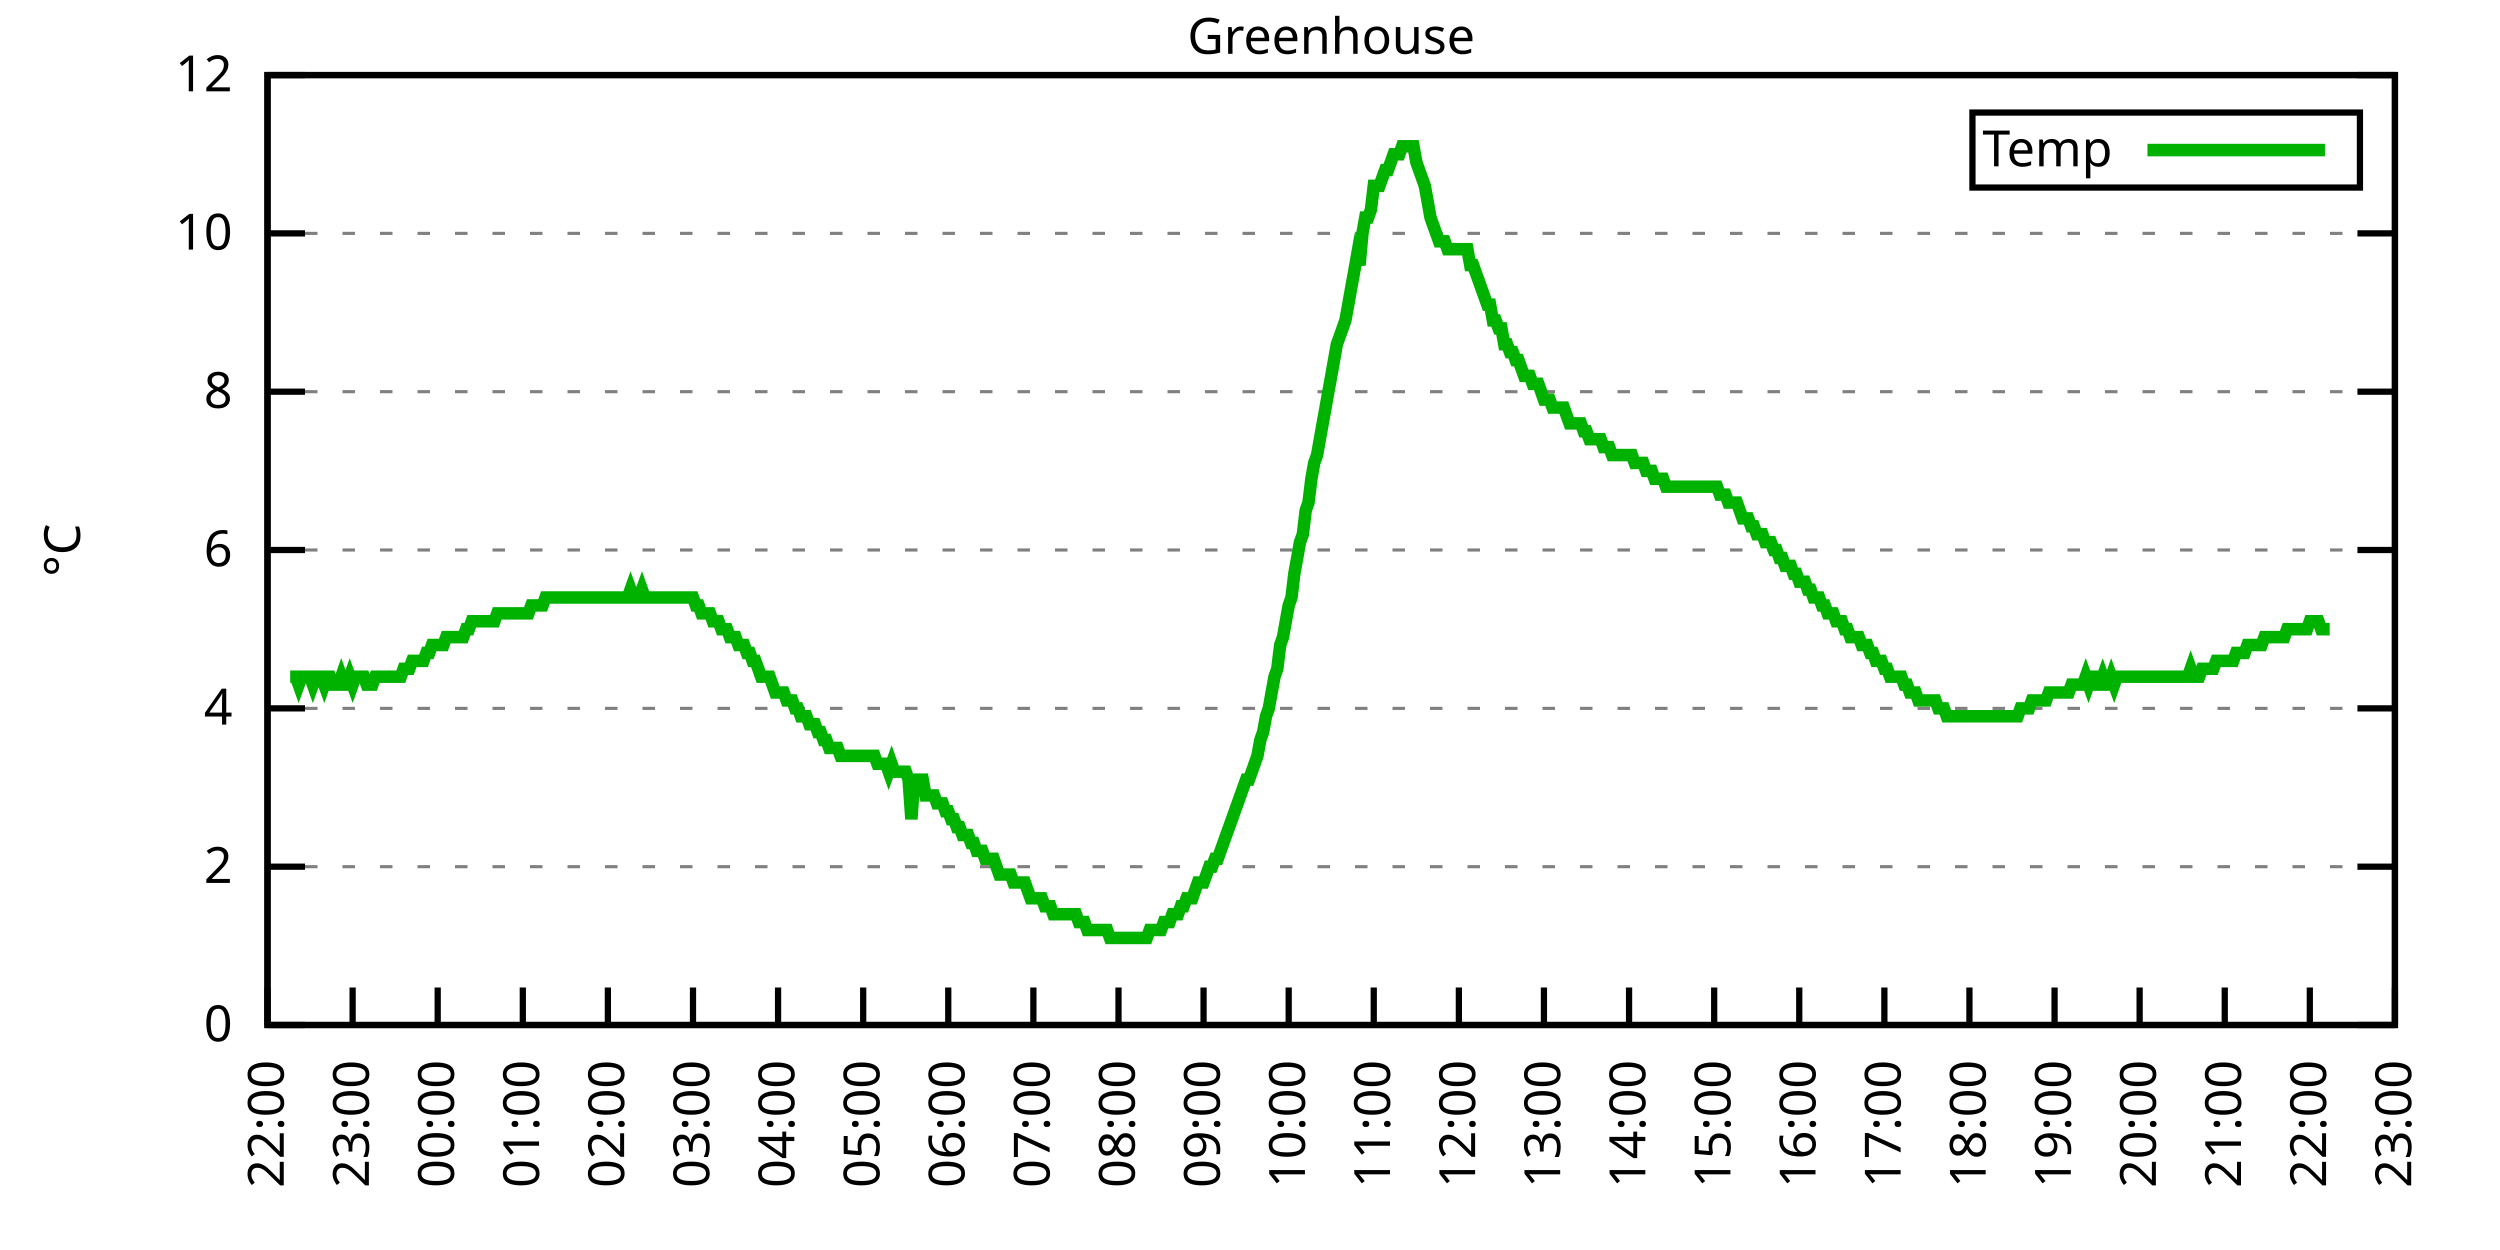
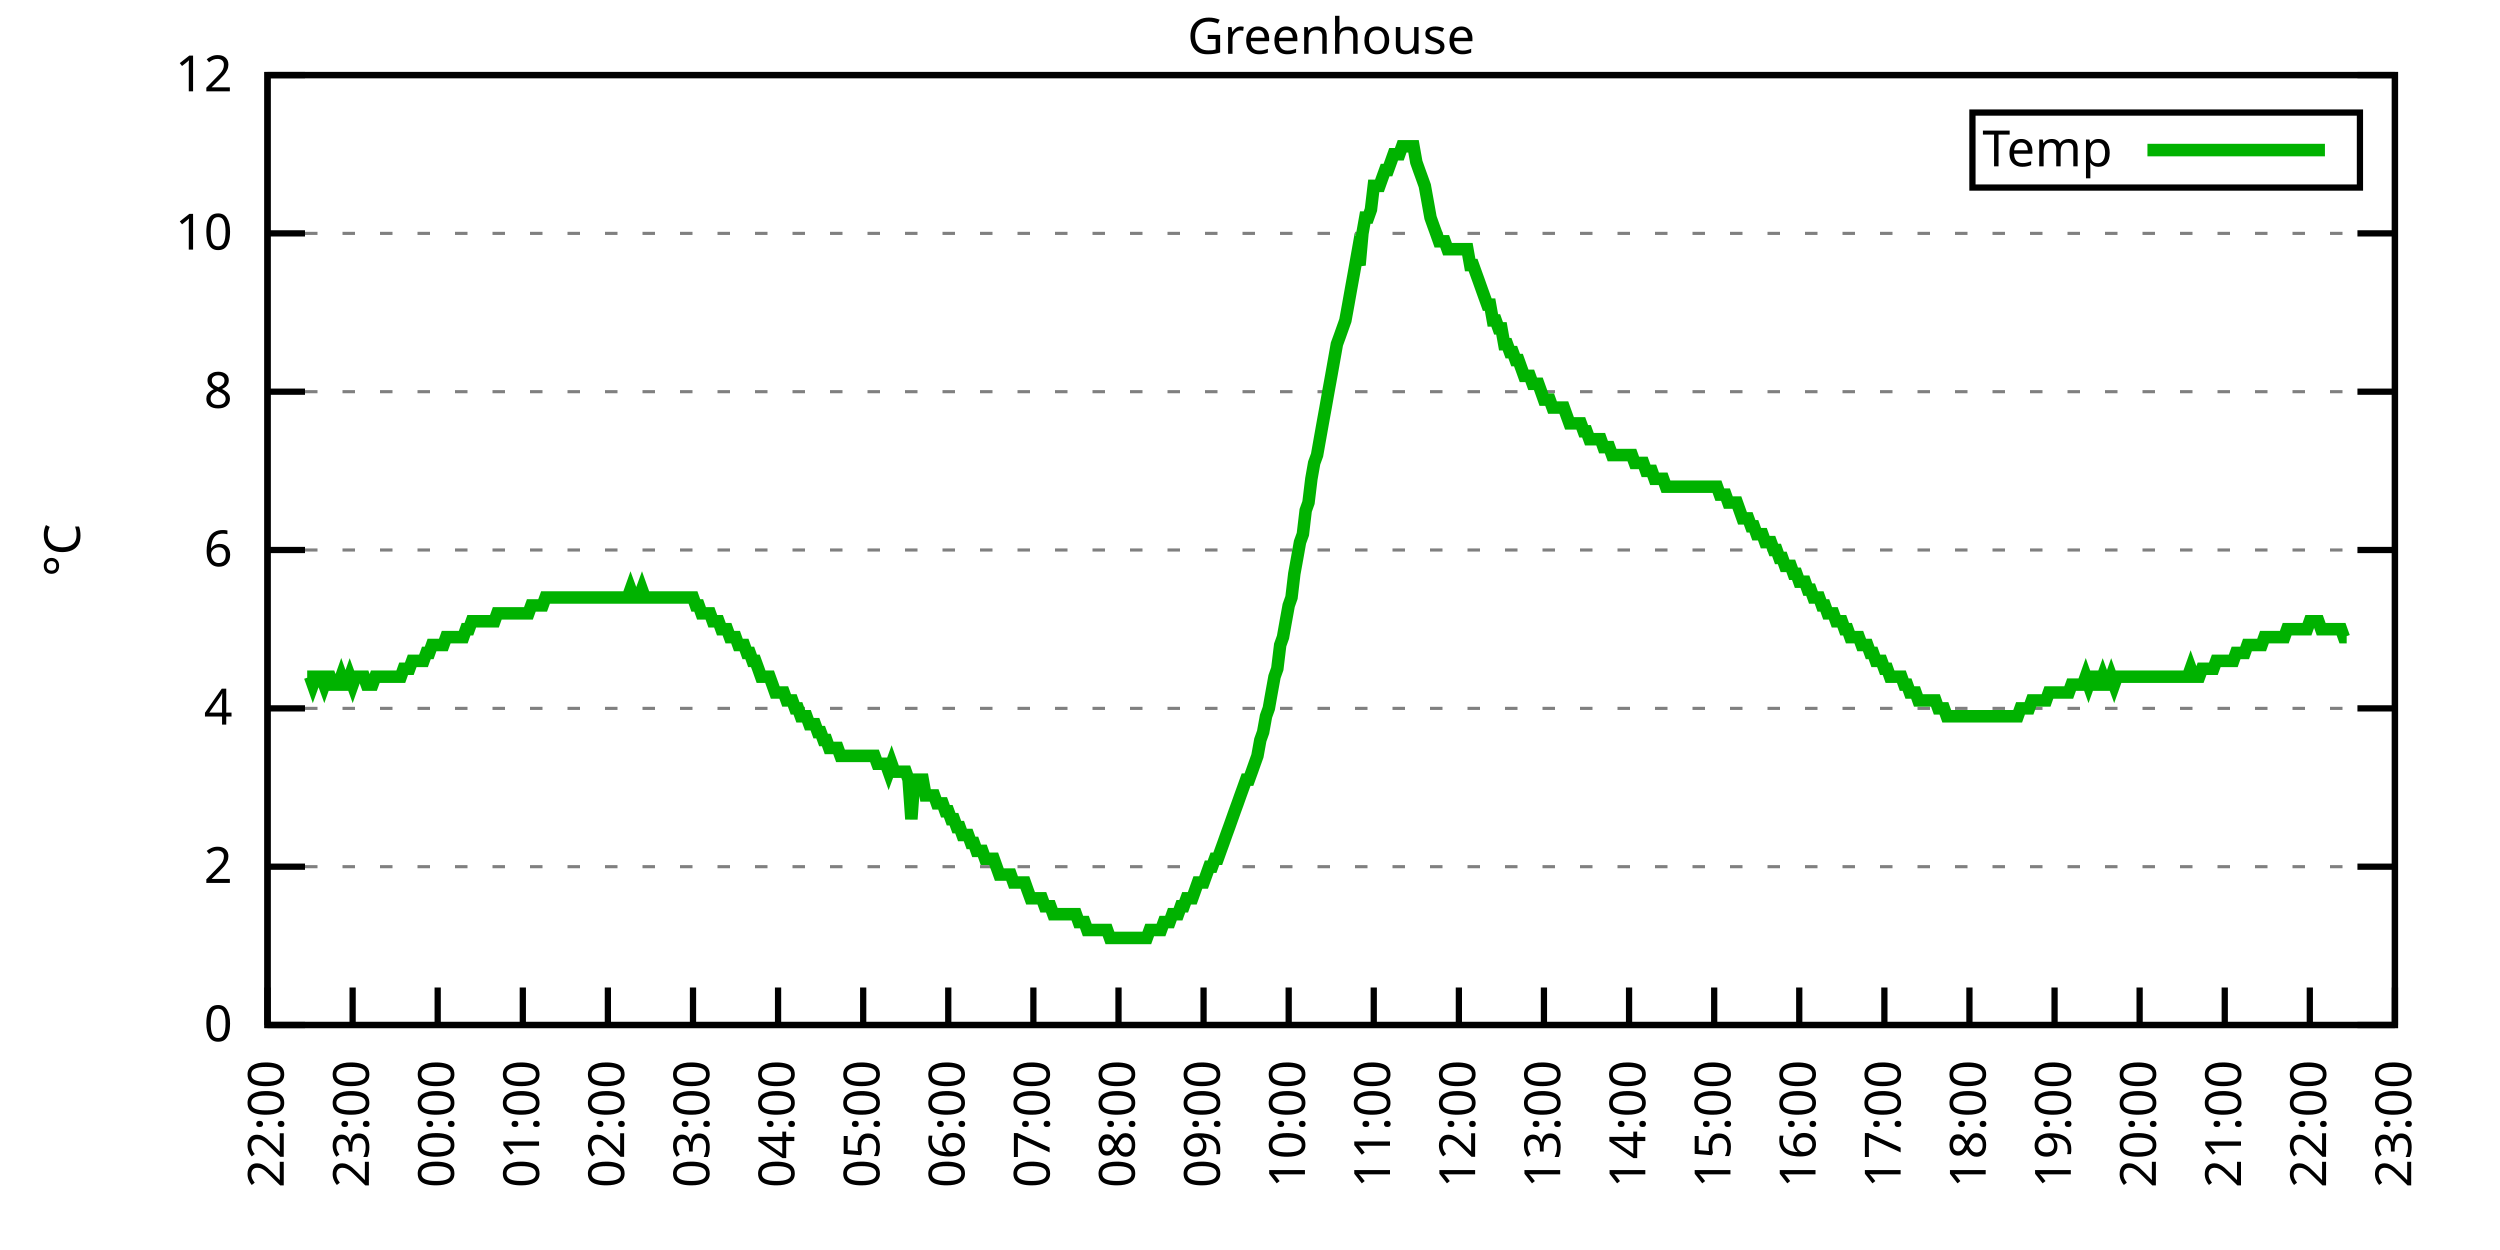
<svg xmlns="http://www.w3.org/2000/svg" xmlns:xlink="http://www.w3.org/1999/xlink" width="400" height="200" viewBox="0 0 400 200">
  <g id="gnuplot_canvas">
    <rect x="0" y="0" width="400" height="200" fill="none" />
    <defs>
      <circle id="gpDot" r="0.5" stroke-width="0.5" stroke="currentColor" />
      <path id="gpPt0" stroke-width="0.333" stroke="currentColor" d="M-1,0 h2 M0,-1 v2" />
      <path id="gpPt1" stroke-width="0.333" stroke="currentColor" d="M-1,-1 L1,1 M1,-1 L-1,1" />
      <path id="gpPt2" stroke-width="0.333" stroke="currentColor" d="M-1,0 L1,0 M0,-1 L0,1 M-1,-1 L1,1 M-1,1 L1,-1" />
      <rect id="gpPt3" stroke-width="0.333" stroke="currentColor" x="-1" y="-1" width="2" height="2" />
      <rect id="gpPt4" stroke-width="0.333" stroke="currentColor" fill="currentColor" x="-1" y="-1" width="2" height="2" />
      <circle id="gpPt5" stroke-width="0.333" stroke="currentColor" cx="0" cy="0" r="1" />
      <use xlink:href="#gpPt5" id="gpPt6" fill="currentColor" stroke="none" />
      <path id="gpPt7" stroke-width="0.333" stroke="currentColor" d="M0,-1.33 L-1.33,0.67 L1.33,0.67 z" />
      <use xlink:href="#gpPt7" id="gpPt8" fill="currentColor" stroke="none" />
      <use xlink:href="#gpPt7" id="gpPt9" stroke="currentColor" transform="rotate(180)" />
      <use xlink:href="#gpPt9" id="gpPt10" fill="currentColor" stroke="none" />
      <use xlink:href="#gpPt3" id="gpPt11" stroke="currentColor" transform="rotate(45)" />
      <use xlink:href="#gpPt11" id="gpPt12" fill="currentColor" stroke="none" />
      <path id="gpPt13" stroke-width="0.333" stroke="currentColor" d="M0,1.330 L1.265,0.411 L0.782,-1.067 L-0.782,-1.076 L-1.265,0.411 z" />
      <use xlink:href="#gpPt13" id="gpPt14" fill="currentColor" stroke="none" />
      <filter id="textbox" filterUnits="objectBoundingBox" x="0" y="0" height="1" width="1">
        <feFlood flood-color="white" flood-opacity="1" result="bgnd" />
        <feComposite in="SourceGraphic" in2="bgnd" operator="atop" />
      </filter>
      <filter id="greybox" filterUnits="objectBoundingBox" x="0" y="0" height="1" width="1">
        <feFlood flood-color="lightgrey" flood-opacity="1" result="grey" />
        <feComposite in="SourceGraphic" in2="grey" operator="atop" />
      </filter>
    </defs>
    <g fill="none" color="white" stroke="currentColor" stroke-width="1.00" stroke-linecap="butt" stroke-linejoin="miter">
</g>
    <g fill="none" color="black" stroke="currentColor" stroke-width="1.00" stroke-linecap="butt" stroke-linejoin="miter">
      <g stroke="none" shape-rendering="crispEdges">
        <polygon fill="rgb(255, 255, 255)" points="42.80,164.00 383.18,164.00 383.18,12.02 42.80,12.02 " />
      </g>
    </g>
    <g fill="none" color="black" stroke="currentColor" stroke-width="1.00" stroke-linecap="butt" stroke-linejoin="miter">
</g>
    <g fill="none" color="black" stroke="black" stroke-width="0.50" stroke-linecap="butt" stroke-linejoin="miter">
</g>
    <g fill="none" color="gray" stroke="currentColor" stroke-width="0.50" stroke-linecap="butt" stroke-linejoin="miter">
      <path stroke="gray" stroke-dasharray="2,4" class="gridline" d="M42.80,164.00 L383.19,164.00  " />
    </g>
    <g fill="none" color="gray" stroke="gray" stroke-width="1.00" stroke-linecap="butt" stroke-linejoin="miter">
</g>
    <g fill="none" color="black" stroke="currentColor" stroke-width="1.00" stroke-linecap="butt" stroke-linejoin="miter">
      <path stroke="black" d="M42.80,164.00 L48.80,164.00 M383.19,164.00 L377.19,164.00  " />
      <g transform="translate(37.20,166.60)" stroke="none" fill="black" font-family="Sans" font-size="8.00" text-anchor="end">
        <text>
          <tspan font-family="Sans"> 0</tspan>
        </text>
      </g>
    </g>
    <g fill="none" color="black" stroke="currentColor" stroke-width="1.00" stroke-linecap="butt" stroke-linejoin="miter">
</g>
    <g fill="none" color="black" stroke="black" stroke-width="0.50" stroke-linecap="butt" stroke-linejoin="miter">
</g>
    <g fill="none" color="gray" stroke="currentColor" stroke-width="0.50" stroke-linecap="butt" stroke-linejoin="miter">
      <path stroke="gray" stroke-dasharray="2,4" class="gridline" d="M42.80,138.67 L383.19,138.67  " />
    </g>
    <g fill="none" color="gray" stroke="gray" stroke-width="1.00" stroke-linecap="butt" stroke-linejoin="miter">
</g>
    <g fill="none" color="black" stroke="currentColor" stroke-width="1.00" stroke-linecap="butt" stroke-linejoin="miter">
      <path stroke="black" d="M42.80,138.67 L48.80,138.67 M383.19,138.67 L377.19,138.67  " />
      <g transform="translate(37.20,141.27)" stroke="none" fill="black" font-family="Sans" font-size="8.00" text-anchor="end">
        <text>
          <tspan font-family="Sans"> 2</tspan>
        </text>
      </g>
    </g>
    <g fill="none" color="black" stroke="currentColor" stroke-width="1.00" stroke-linecap="butt" stroke-linejoin="miter">
</g>
    <g fill="none" color="black" stroke="black" stroke-width="0.50" stroke-linecap="butt" stroke-linejoin="miter">
</g>
    <g fill="none" color="gray" stroke="currentColor" stroke-width="0.50" stroke-linecap="butt" stroke-linejoin="miter">
      <path stroke="gray" stroke-dasharray="2,4" class="gridline" d="M42.80,113.34 L383.19,113.34  " />
    </g>
    <g fill="none" color="gray" stroke="gray" stroke-width="1.00" stroke-linecap="butt" stroke-linejoin="miter">
</g>
    <g fill="none" color="black" stroke="currentColor" stroke-width="1.00" stroke-linecap="butt" stroke-linejoin="miter">
      <path stroke="black" d="M42.80,113.34 L48.80,113.34 M383.19,113.34 L377.19,113.34  " />
      <g transform="translate(37.20,115.94)" stroke="none" fill="black" font-family="Sans" font-size="8.00" text-anchor="end">
        <text>
          <tspan font-family="Sans"> 4</tspan>
        </text>
      </g>
    </g>
    <g fill="none" color="black" stroke="currentColor" stroke-width="1.00" stroke-linecap="butt" stroke-linejoin="miter">
</g>
    <g fill="none" color="black" stroke="black" stroke-width="0.50" stroke-linecap="butt" stroke-linejoin="miter">
</g>
    <g fill="none" color="gray" stroke="currentColor" stroke-width="0.50" stroke-linecap="butt" stroke-linejoin="miter">
      <path stroke="gray" stroke-dasharray="2,4" class="gridline" d="M42.80,88.00 L383.19,88.00  " />
    </g>
    <g fill="none" color="gray" stroke="gray" stroke-width="1.00" stroke-linecap="butt" stroke-linejoin="miter">
</g>
    <g fill="none" color="black" stroke="currentColor" stroke-width="1.00" stroke-linecap="butt" stroke-linejoin="miter">
      <path stroke="black" d="M42.80,88.00 L48.80,88.00 M383.19,88.00 L377.19,88.00  " />
      <g transform="translate(37.20,90.60)" stroke="none" fill="black" font-family="Sans" font-size="8.00" text-anchor="end">
        <text>
          <tspan font-family="Sans"> 6</tspan>
        </text>
      </g>
    </g>
    <g fill="none" color="black" stroke="currentColor" stroke-width="1.00" stroke-linecap="butt" stroke-linejoin="miter">
</g>
    <g fill="none" color="black" stroke="black" stroke-width="0.50" stroke-linecap="butt" stroke-linejoin="miter">
</g>
    <g fill="none" color="gray" stroke="currentColor" stroke-width="0.50" stroke-linecap="butt" stroke-linejoin="miter">
      <path stroke="gray" stroke-dasharray="2,4" class="gridline" d="M42.80,62.67 L383.19,62.67  " />
    </g>
    <g fill="none" color="gray" stroke="gray" stroke-width="1.00" stroke-linecap="butt" stroke-linejoin="miter">
</g>
    <g fill="none" color="black" stroke="currentColor" stroke-width="1.00" stroke-linecap="butt" stroke-linejoin="miter">
      <path stroke="black" d="M42.80,62.67 L48.80,62.67 M383.19,62.67 L377.19,62.67  " />
      <g transform="translate(37.20,65.27)" stroke="none" fill="black" font-family="Sans" font-size="8.00" text-anchor="end">
        <text>
          <tspan font-family="Sans"> 8</tspan>
        </text>
      </g>
    </g>
    <g fill="none" color="black" stroke="currentColor" stroke-width="1.00" stroke-linecap="butt" stroke-linejoin="miter">
</g>
    <g fill="none" color="black" stroke="black" stroke-width="0.50" stroke-linecap="butt" stroke-linejoin="miter">
</g>
    <g fill="none" color="gray" stroke="currentColor" stroke-width="0.50" stroke-linecap="butt" stroke-linejoin="miter">
      <path stroke="gray" stroke-dasharray="2,4" class="gridline" d="M42.80,37.34 L383.19,37.34  " />
    </g>
    <g fill="none" color="gray" stroke="gray" stroke-width="1.00" stroke-linecap="butt" stroke-linejoin="miter">
</g>
    <g fill="none" color="black" stroke="currentColor" stroke-width="1.00" stroke-linecap="butt" stroke-linejoin="miter">
      <path stroke="black" d="M42.80,37.34 L48.80,37.34 M383.19,37.34 L377.19,37.34  " />
      <g transform="translate(37.20,39.94)" stroke="none" fill="black" font-family="Sans" font-size="8.00" text-anchor="end">
        <text>
          <tspan font-family="Sans"> 10</tspan>
        </text>
      </g>
    </g>
    <g fill="none" color="black" stroke="currentColor" stroke-width="1.00" stroke-linecap="butt" stroke-linejoin="miter">
</g>
    <g fill="none" color="black" stroke="black" stroke-width="0.50" stroke-linecap="butt" stroke-linejoin="miter">
</g>
    <g fill="none" color="gray" stroke="currentColor" stroke-width="0.50" stroke-linecap="butt" stroke-linejoin="miter">
      <path stroke="gray" stroke-dasharray="2,4" class="gridline" d="M42.80,12.01 L383.19,12.01  " />
    </g>
    <g fill="none" color="gray" stroke="gray" stroke-width="1.00" stroke-linecap="butt" stroke-linejoin="miter">
</g>
    <g fill="none" color="black" stroke="currentColor" stroke-width="1.00" stroke-linecap="butt" stroke-linejoin="miter">
      <path stroke="black" d="M42.80,12.01 L48.80,12.01 M383.19,12.01 L377.19,12.01  " />
      <g transform="translate(37.20,14.61)" stroke="none" fill="black" font-family="Sans" font-size="8.00" text-anchor="end">
        <text>
          <tspan font-family="Sans"> 12</tspan>
        </text>
      </g>
    </g>
    <g fill="none" color="black" stroke="currentColor" stroke-width="1.00" stroke-linecap="butt" stroke-linejoin="miter">
      <path stroke="black" d="M42.80,164.00 L42.80,158.00  " />
      <g transform="translate(45.40,169.60) rotate(270.00)" stroke="none" fill="black" font-family="Sans" font-size="8.00" text-anchor="end">
        <text>
          <tspan font-family="Sans">22:00</tspan>
        </text>
      </g>
    </g>
    <g fill="none" color="black" stroke="currentColor" stroke-width="1.00" stroke-linecap="butt" stroke-linejoin="miter">
      <path stroke="black" d="M56.42,164.00 L56.42,158.00  " />
      <g transform="translate(59.02,169.60) rotate(270.00)" stroke="none" fill="black" font-family="Sans" font-size="8.00" text-anchor="end">
        <text>
          <tspan font-family="Sans">23:00</tspan>
        </text>
      </g>
    </g>
    <g fill="none" color="black" stroke="currentColor" stroke-width="1.00" stroke-linecap="butt" stroke-linejoin="miter">
      <path stroke="black" d="M70.03,164.00 L70.03,158.00  " />
      <g transform="translate(72.63,169.60) rotate(270.00)" stroke="none" fill="black" font-family="Sans" font-size="8.00" text-anchor="end">
        <text>
          <tspan font-family="Sans">00:00</tspan>
        </text>
      </g>
    </g>
    <g fill="none" color="black" stroke="currentColor" stroke-width="1.00" stroke-linecap="butt" stroke-linejoin="miter">
      <path stroke="black" d="M83.65,164.00 L83.65,158.00  " />
      <g transform="translate(86.25,169.60) rotate(270.00)" stroke="none" fill="black" font-family="Sans" font-size="8.00" text-anchor="end">
        <text>
          <tspan font-family="Sans">01:00</tspan>
        </text>
      </g>
    </g>
    <g fill="none" color="black" stroke="currentColor" stroke-width="1.00" stroke-linecap="butt" stroke-linejoin="miter">
      <path stroke="black" d="M97.26,164.00 L97.26,158.00  " />
      <g transform="translate(99.86,169.60) rotate(270.00)" stroke="none" fill="black" font-family="Sans" font-size="8.00" text-anchor="end">
        <text>
          <tspan font-family="Sans">02:00</tspan>
        </text>
      </g>
    </g>
    <g fill="none" color="black" stroke="currentColor" stroke-width="1.00" stroke-linecap="butt" stroke-linejoin="miter">
      <path stroke="black" d="M110.88,164.00 L110.88,158.00  " />
      <g transform="translate(113.48,169.60) rotate(270.00)" stroke="none" fill="black" font-family="Sans" font-size="8.00" text-anchor="end">
        <text>
          <tspan font-family="Sans">03:00</tspan>
        </text>
      </g>
    </g>
    <g fill="none" color="black" stroke="currentColor" stroke-width="1.00" stroke-linecap="butt" stroke-linejoin="miter">
      <path stroke="black" d="M124.49,164.00 L124.49,158.00  " />
      <g transform="translate(127.09,169.60) rotate(270.00)" stroke="none" fill="black" font-family="Sans" font-size="8.00" text-anchor="end">
        <text>
          <tspan font-family="Sans">04:00</tspan>
        </text>
      </g>
    </g>
    <g fill="none" color="black" stroke="currentColor" stroke-width="1.00" stroke-linecap="butt" stroke-linejoin="miter">
      <path stroke="black" d="M138.11,164.00 L138.11,158.00  " />
      <g transform="translate(140.71,169.60) rotate(270.00)" stroke="none" fill="black" font-family="Sans" font-size="8.00" text-anchor="end">
        <text>
          <tspan font-family="Sans">05:00</tspan>
        </text>
      </g>
    </g>
    <g fill="none" color="black" stroke="currentColor" stroke-width="1.00" stroke-linecap="butt" stroke-linejoin="miter">
      <path stroke="black" d="M151.72,164.00 L151.72,158.00  " />
      <g transform="translate(154.32,169.60) rotate(270.00)" stroke="none" fill="black" font-family="Sans" font-size="8.00" text-anchor="end">
        <text>
          <tspan font-family="Sans">06:00</tspan>
        </text>
      </g>
    </g>
    <g fill="none" color="black" stroke="currentColor" stroke-width="1.00" stroke-linecap="butt" stroke-linejoin="miter">
      <path stroke="black" d="M165.34,164.00 L165.34,158.00  " />
      <g transform="translate(167.94,169.60) rotate(270.00)" stroke="none" fill="black" font-family="Sans" font-size="8.00" text-anchor="end">
        <text>
          <tspan font-family="Sans">07:00</tspan>
        </text>
      </g>
    </g>
    <g fill="none" color="black" stroke="currentColor" stroke-width="1.00" stroke-linecap="butt" stroke-linejoin="miter">
      <path stroke="black" d="M178.96,164.00 L178.96,158.00  " />
      <g transform="translate(181.56,169.60) rotate(270.00)" stroke="none" fill="black" font-family="Sans" font-size="8.00" text-anchor="end">
        <text>
          <tspan font-family="Sans">08:00</tspan>
        </text>
      </g>
    </g>
    <g fill="none" color="black" stroke="currentColor" stroke-width="1.00" stroke-linecap="butt" stroke-linejoin="miter">
      <path stroke="black" d="M192.57,164.00 L192.57,158.00  " />
      <g transform="translate(195.17,169.60) rotate(270.00)" stroke="none" fill="black" font-family="Sans" font-size="8.00" text-anchor="end">
        <text>
          <tspan font-family="Sans">09:00</tspan>
        </text>
      </g>
    </g>
    <g fill="none" color="black" stroke="currentColor" stroke-width="1.00" stroke-linecap="butt" stroke-linejoin="miter">
      <path stroke="black" d="M206.19,164.00 L206.19,158.00  " />
      <g transform="translate(208.79,169.60) rotate(270.00)" stroke="none" fill="black" font-family="Sans" font-size="8.00" text-anchor="end">
        <text>
          <tspan font-family="Sans">10:00</tspan>
        </text>
      </g>
    </g>
    <g fill="none" color="black" stroke="currentColor" stroke-width="1.00" stroke-linecap="butt" stroke-linejoin="miter">
      <path stroke="black" d="M219.80,164.00 L219.80,158.00  " />
      <g transform="translate(222.40,169.60) rotate(270.00)" stroke="none" fill="black" font-family="Sans" font-size="8.00" text-anchor="end">
        <text>
          <tspan font-family="Sans">11:00</tspan>
        </text>
      </g>
    </g>
    <g fill="none" color="black" stroke="currentColor" stroke-width="1.00" stroke-linecap="butt" stroke-linejoin="miter">
      <path stroke="black" d="M233.42,164.00 L233.42,158.00  " />
      <g transform="translate(236.02,169.60) rotate(270.00)" stroke="none" fill="black" font-family="Sans" font-size="8.00" text-anchor="end">
        <text>
          <tspan font-family="Sans">12:00</tspan>
        </text>
      </g>
    </g>
    <g fill="none" color="black" stroke="currentColor" stroke-width="1.00" stroke-linecap="butt" stroke-linejoin="miter">
      <path stroke="black" d="M247.03,164.00 L247.03,158.00  " />
      <g transform="translate(249.63,169.60) rotate(270.00)" stroke="none" fill="black" font-family="Sans" font-size="8.00" text-anchor="end">
        <text>
          <tspan font-family="Sans">13:00</tspan>
        </text>
      </g>
    </g>
    <g fill="none" color="black" stroke="currentColor" stroke-width="1.00" stroke-linecap="butt" stroke-linejoin="miter">
      <path stroke="black" d="M260.65,164.00 L260.65,158.00  " />
      <g transform="translate(263.25,169.60) rotate(270.00)" stroke="none" fill="black" font-family="Sans" font-size="8.00" text-anchor="end">
        <text>
          <tspan font-family="Sans">14:00</tspan>
        </text>
      </g>
    </g>
    <g fill="none" color="black" stroke="currentColor" stroke-width="1.00" stroke-linecap="butt" stroke-linejoin="miter">
      <path stroke="black" d="M274.27,164.00 L274.27,158.00  " />
      <g transform="translate(276.87,169.60) rotate(270.00)" stroke="none" fill="black" font-family="Sans" font-size="8.00" text-anchor="end">
        <text>
          <tspan font-family="Sans">15:00</tspan>
        </text>
      </g>
    </g>
    <g fill="none" color="black" stroke="currentColor" stroke-width="1.00" stroke-linecap="butt" stroke-linejoin="miter">
      <path stroke="black" d="M287.88,164.00 L287.88,158.00  " />
      <g transform="translate(290.48,169.60) rotate(270.00)" stroke="none" fill="black" font-family="Sans" font-size="8.00" text-anchor="end">
        <text>
          <tspan font-family="Sans">16:00</tspan>
        </text>
      </g>
    </g>
    <g fill="none" color="black" stroke="currentColor" stroke-width="1.00" stroke-linecap="butt" stroke-linejoin="miter">
      <path stroke="black" d="M301.50,164.00 L301.50,158.00  " />
      <g transform="translate(304.10,169.60) rotate(270.00)" stroke="none" fill="black" font-family="Sans" font-size="8.00" text-anchor="end">
        <text>
          <tspan font-family="Sans">17:00</tspan>
        </text>
      </g>
    </g>
    <g fill="none" color="black" stroke="currentColor" stroke-width="1.00" stroke-linecap="butt" stroke-linejoin="miter">
      <path stroke="black" d="M315.11,164.00 L315.11,158.00  " />
      <g transform="translate(317.71,169.60) rotate(270.00)" stroke="none" fill="black" font-family="Sans" font-size="8.00" text-anchor="end">
        <text>
          <tspan font-family="Sans">18:00</tspan>
        </text>
      </g>
    </g>
    <g fill="none" color="black" stroke="currentColor" stroke-width="1.00" stroke-linecap="butt" stroke-linejoin="miter">
      <path stroke="black" d="M328.73,164.00 L328.73,158.00  " />
      <g transform="translate(331.33,169.60) rotate(270.00)" stroke="none" fill="black" font-family="Sans" font-size="8.00" text-anchor="end">
        <text>
          <tspan font-family="Sans">19:00</tspan>
        </text>
      </g>
    </g>
    <g fill="none" color="black" stroke="currentColor" stroke-width="1.00" stroke-linecap="butt" stroke-linejoin="miter">
      <path stroke="black" d="M342.34,164.00 L342.34,158.00  " />
      <g transform="translate(344.94,169.60) rotate(270.00)" stroke="none" fill="black" font-family="Sans" font-size="8.00" text-anchor="end">
        <text>
          <tspan font-family="Sans">20:00</tspan>
        </text>
      </g>
    </g>
    <g fill="none" color="black" stroke="currentColor" stroke-width="1.00" stroke-linecap="butt" stroke-linejoin="miter">
      <path stroke="black" d="M355.96,164.00 L355.96,158.00  " />
      <g transform="translate(358.56,169.60) rotate(270.00)" stroke="none" fill="black" font-family="Sans" font-size="8.00" text-anchor="end">
        <text>
          <tspan font-family="Sans">21:00</tspan>
        </text>
      </g>
    </g>
    <g fill="none" color="black" stroke="currentColor" stroke-width="1.00" stroke-linecap="butt" stroke-linejoin="miter">
      <path stroke="black" d="M369.57,164.00 L369.57,158.00  " />
      <g transform="translate(372.17,169.60) rotate(270.00)" stroke="none" fill="black" font-family="Sans" font-size="8.00" text-anchor="end">
        <text>
          <tspan font-family="Sans">22:00</tspan>
        </text>
      </g>
    </g>
    <g fill="none" color="black" stroke="currentColor" stroke-width="1.00" stroke-linecap="butt" stroke-linejoin="miter">
      <path stroke="black" d="M383.19,164.00 L383.19,158.00  " />
      <g transform="translate(385.79,169.60) rotate(270.00)" stroke="none" fill="black" font-family="Sans" font-size="8.00" text-anchor="end">
        <text>
          <tspan font-family="Sans">23:00</tspan>
        </text>
      </g>
    </g>
    <g fill="none" color="black" stroke="currentColor" stroke-width="1.00" stroke-linecap="butt" stroke-linejoin="miter">
</g>
    <g fill="none" color="black" stroke="currentColor" stroke-width="1.00" stroke-linecap="butt" stroke-linejoin="miter">
      <path stroke="black" d="M42.80,12.01 L42.80,164.00 L383.19,164.00 L383.19,12.01 L42.80,12.01 Z  " />
    </g>
    <g fill="none" color="black" stroke="currentColor" stroke-width="1.00" stroke-linecap="butt" stroke-linejoin="miter">
</g>
    <g fill="none" color="black" stroke="currentColor" stroke-width="1.00" stroke-linecap="butt" stroke-linejoin="miter">
      <path stroke="black" d="M315.59,30.01 L315.59,18.01 L377.59,18.01 L377.59,30.01 L315.59,30.01 Z  " />
    </g>
    <g id="Greenhouse_plot_1">
      <g fill="none" color="white" stroke="black" stroke-width="2.00" stroke-linecap="butt" stroke-linejoin="miter">
</g>
      <g fill="none" color="black" stroke="currentColor" stroke-width="2.00" stroke-linecap="butt" stroke-linejoin="miter">
        <g transform="translate(337.99,26.61)" stroke="none" fill="black" font-family="Sans" font-size="8.00" text-anchor="end">
          <text>
            <tspan font-family="Sans">Temp</tspan>
          </text>
        </g>
      </g>
      <g fill="none" color="black" stroke="currentColor" stroke-width="2.00" stroke-linecap="butt" stroke-linejoin="miter">
-         <path stroke="rgb(  0, 178,   0)" d="M343.59,24.01 L371.99,24.01 M46.43,108.27 L46.88,108.27 L47.34,108.27 L47.79,109.54 L48.25,108.27 L48.70,108.27   L49.15,108.27 L49.61,108.27 L50.06,109.54 L50.52,108.27 L50.97,108.27 L51.42,108.27 L51.88,109.54 L52.33,108.27   L52.78,108.27 L53.24,109.54 L53.69,109.54 L54.15,109.54 L54.60,108.27 L55.05,109.54 L55.51,109.54 L55.96,108.27   L56.42,109.54 L56.87,108.27 L57.32,108.27 L57.78,108.27 L58.23,108.27 L58.68,109.54 L59.14,109.54 L59.59,109.54   L60.05,108.27 L60.50,108.27 L60.95,108.27 L61.41,108.27 L61.86,108.27 L62.32,108.27 L62.77,108.27 L63.22,108.27   L63.68,108.27 L64.13,108.27 L64.58,107.00 L65.04,107.00 L65.49,107.00 L65.95,105.74 L66.40,105.74 L66.85,105.74   L67.31,105.74 L67.76,105.74 L68.22,104.47 L68.67,104.47 L69.12,103.20 L69.58,103.20 L70.03,103.20 L70.49,103.20   L70.94,103.20 L71.39,101.94 L71.85,101.94 L72.30,101.94 L72.75,101.94 L73.21,101.94 L73.66,101.94 L74.12,101.94   L74.57,100.67 L75.02,100.67 L75.48,99.40 L75.93,99.40 L76.39,99.40 L76.84,99.40 L77.29,99.40 L77.75,99.40   L78.20,99.40 L78.65,99.40 L79.11,99.40 L79.56,98.14 L80.02,98.14 L80.47,98.14 L80.92,98.14 L81.38,98.14   L81.83,98.14 L82.29,98.14 L82.74,98.14 L83.19,98.14 L83.65,98.14 L84.10,98.14 L84.55,98.14 L85.01,96.87   L85.46,96.87 L85.92,96.87 L86.37,96.87 L86.82,96.87 L87.28,95.60 L87.73,95.60 L88.19,95.60 L88.64,95.60   L89.09,95.60 L89.55,95.60 L90.00,95.60 L90.45,95.60 L90.91,95.60 L91.36,95.60 L91.82,95.60 L92.27,95.60   L92.72,95.60 L93.18,95.60 L93.63,95.60 L94.09,95.60 L94.54,95.60 L94.99,95.60 L95.45,95.60 L95.90,95.60   L96.35,95.60 L96.81,95.60 L97.26,95.60 L97.72,95.60 L98.17,95.60 L98.62,95.60 L99.08,95.60 L99.53,95.60   L99.99,95.60 L100.44,95.60 L100.89,94.34 L101.35,95.60 L101.80,95.60 L102.25,95.60 L102.71,94.34 L103.16,95.60   L103.62,95.60 L104.07,95.60 L104.52,95.60 L104.98,95.60 L105.43,95.60 L105.89,95.60 L106.34,95.60 L106.79,95.60   L107.25,95.60 L107.70,95.60 L108.15,95.60 L108.61,95.60 L109.06,95.60 L109.52,95.60 L109.97,95.60 L110.42,95.60   L110.88,95.60 L111.33,96.87 L111.79,96.87 L112.24,98.14 L112.69,98.14 L113.15,98.14 L113.60,98.14 L114.05,99.40   L114.51,99.40 L114.96,99.40 L115.42,100.67 L115.87,100.67 L116.32,100.67 L116.78,101.94 L117.23,101.94 L117.69,101.94   L118.14,103.20 L118.59,103.20 L119.05,103.20 L119.50,104.47 L119.96,104.47 L120.41,105.74 L120.86,105.74 L121.32,107.00   L121.77,108.27 L122.22,108.27 L122.68,108.27 L123.13,108.27 L123.59,109.54 L124.04,110.80 L124.49,110.80 L124.95,110.80   L125.40,110.80 L125.86,112.07 L126.31,112.07 L126.76,112.07 L127.22,113.34 L127.67,113.34 L128.12,114.60 L128.58,114.60   L129.03,114.60 L129.49,115.87 L129.94,115.87 L130.39,115.87 L130.85,117.14 L131.30,117.14 L131.76,118.40 L132.21,118.40   L132.66,119.67 L133.12,119.67 L133.57,119.67 L134.02,119.67 L134.48,120.94 L134.93,120.94 L135.39,120.94 L135.84,120.94   L136.29,120.94 L136.75,120.94 L137.20,120.94 L137.66,120.94 L138.11,120.94 L138.56,120.94 L139.02,120.94 L139.47,120.94   L139.92,120.94 L140.38,122.20 L140.83,122.20 L141.29,122.20 L141.74,122.20 L142.19,123.47 L142.65,122.20 L143.10,123.47   L143.56,123.47 L144.01,123.47 L144.46,123.47 L144.92,123.47 L145.37,124.74 L145.82,131.07 L146.28,124.74 L146.73,124.74   L147.19,124.74 L147.64,124.74 L148.09,127.27 L148.55,127.27 L149.00,127.27 L149.46,127.27 L149.91,128.54 L150.36,128.54   L150.82,128.54 L151.27,129.80 L151.72,129.80 L152.18,131.07 L152.63,131.07 L153.09,132.34 L153.54,132.34 L153.99,133.60   L154.45,133.60 L154.90,133.60 L155.36,134.87 L155.81,134.87 L156.26,136.14 L156.72,136.14 L157.17,136.14 L157.62,137.40   L158.08,137.40 L158.53,137.40 L158.99,137.40 L159.44,138.67 L159.89,139.93 L160.35,139.93 L160.80,139.93 L161.26,139.93   L161.71,139.93 L162.16,141.20 L162.62,141.20 L163.07,141.20 L163.52,141.20 L163.98,141.20 L164.43,142.47 L164.89,143.73   L165.34,143.73 L165.79,143.73 L166.25,143.73 L166.70,143.73 L167.16,145.00 L167.61,145.00 L168.06,145.00 L168.52,146.27   L168.97,146.27 L169.43,146.27 L169.88,146.27 L170.33,146.27 L170.79,146.27 L171.24,146.27 L171.69,146.27 L172.15,146.27   L172.60,147.53 L173.06,147.53 L173.51,147.53 L173.96,148.80 L174.42,148.80 L174.87,148.80 L175.33,148.80 L175.78,148.80   L176.23,148.80 L176.69,148.80 L177.14,148.80 L177.59,150.07 L178.05,150.07 L178.50,150.07 L178.96,150.07 L179.41,150.07   L179.86,150.07 L180.32,150.07 L180.77,150.07 L181.23,150.07 L181.68,150.07 L182.13,150.07 L182.59,150.07 L183.04,150.07   L183.49,150.07 L183.95,148.80 L184.40,148.80 L184.86,148.80 L185.31,148.80 L185.76,148.80 L186.22,147.53 L186.67,147.53   L187.13,147.53 L187.58,146.27 L188.03,146.27 L188.49,146.27 L188.94,145.00 L189.39,145.00 L189.85,143.73 L190.30,143.73   L190.76,143.73 L191.21,142.47 L191.66,141.20 L192.12,141.20 L192.57,141.20 L193.03,139.93 L193.48,138.67 L193.93,138.67   L194.39,137.40 L194.84,137.40 L195.29,136.14 L195.75,134.87 L196.20,133.60 L196.66,132.34 L197.11,131.07 L197.56,129.80   L198.02,128.54 L198.47,127.27 L198.93,126.00 L199.38,124.74 L199.83,124.74 L200.29,123.47 L200.74,122.20 L201.19,120.94   L201.65,118.40 L202.10,117.14 L202.56,114.60 L203.01,113.34 L203.46,110.80 L203.92,108.27 L204.37,107.00 L204.83,103.20   L205.28,101.94 L205.73,99.40 L206.19,96.87 L206.64,95.60 L207.09,91.80 L207.55,89.27 L208.00,86.74 L208.46,85.47   L208.91,81.67 L209.36,80.41 L209.82,76.61 L210.27,74.07 L210.73,72.81 L211.18,70.27 L211.63,67.74 L212.09,65.21   L212.54,62.67 L213.00,60.14 L213.45,57.61 L213.90,55.07 L214.36,53.81 L214.81,52.54 L215.26,51.27 L215.72,48.74   L216.17,46.21 L216.63,43.67 L217.08,41.14 L217.53,42.41 L217.99,37.34 L218.44,34.81 L218.90,34.81 L219.35,33.54   L219.80,29.74 L220.26,29.74 L220.71,29.74 L221.16,28.48 L221.62,27.21 L222.07,27.21 L222.53,25.94 L222.98,24.68   L223.43,24.68 L223.89,24.68 L224.34,23.41 L224.80,23.41 L225.25,23.41 L225.70,23.41 L226.16,23.41 L226.61,25.94   L227.06,27.21 L227.52,28.48 L227.97,29.74 L228.43,32.28 L228.88,34.81 L229.33,36.08 L229.79,37.34 L230.24,38.61   L230.70,38.61 L231.15,38.61 L231.60,39.87 L232.06,39.87 L232.51,39.87 L232.96,39.87 L233.42,39.87 L233.87,39.87   L234.33,39.87 L234.78,39.87 L235.23,42.41 L235.69,42.41 L236.14,43.67 L236.60,44.94 L237.05,46.21 L237.50,47.47   L237.96,48.74 L238.41,48.74 L238.86,51.27 L239.32,51.27 L239.77,52.54 L240.23,52.54 L240.68,55.07 L241.13,55.07   L241.59,56.34 L242.04,56.34 L242.50,57.61 L242.95,57.61 L243.40,58.87 L243.86,60.14 L244.31,60.14 L244.76,60.14   L245.22,61.41 L245.67,61.41 L246.13,61.41 L246.58,62.67 L247.03,63.94 L247.49,63.94 L247.94,63.94 L248.40,65.21   L248.85,65.21 L249.30,65.21 L249.76,65.21 L250.21,65.21 L250.66,66.47 L251.12,67.74 L251.57,67.74 L252.03,67.74   L252.48,67.74 L252.93,67.74 L253.39,69.01 L253.84,69.01 L254.30,70.27 L254.75,70.27 L255.20,70.27 L255.66,70.27   L256.11,70.27 L256.56,71.54 L257.02,71.54 L257.47,71.54 L257.93,72.81 L258.38,72.81 L258.83,72.81 L259.29,72.81   L259.74,72.81 L260.20,72.81 L260.65,72.81 L261.10,72.81 L261.56,74.07 L262.01,74.07 L262.47,74.07 L262.92,74.07   L263.37,75.34 L263.83,75.34 L264.28,75.34 L264.73,76.61 L265.19,76.61 L265.64,76.61 L266.10,76.61 L266.55,77.87   L267.00,77.87 L267.46,77.87 L267.91,77.87 L268.37,77.87 L268.82,77.87 L269.27,77.87 L269.73,77.87 L270.18,77.87   L270.63,77.87 L271.09,77.87 L271.54,77.87 L272.00,77.87 L272.45,77.87 L272.90,77.87 L273.36,77.87 L273.81,77.87   L274.27,77.87 L274.72,77.87 L275.17,79.14 L275.63,79.14 L276.08,79.14 L276.53,80.41 L276.99,80.41 L277.44,80.41   L277.90,80.41 L278.35,81.67 L278.80,82.94 L279.26,82.94 L279.71,82.94 L280.17,84.21 L280.62,84.21 L281.07,85.47   L281.53,85.47 L281.98,85.47 L282.43,86.74 L282.89,86.74 L283.34,86.74 L283.80,88.00 L284.25,88.00 L284.70,89.27   L285.16,89.27 L285.61,90.54 L286.07,90.54 L286.52,90.54 L286.97,91.80 L287.43,91.80 L287.88,93.07 L288.33,93.07   L288.79,93.07 L289.24,94.34 L289.70,94.34 L290.15,95.60 L290.60,95.60 L291.06,95.60 L291.51,96.87 L291.97,96.87   L292.42,98.14 L292.87,98.14 L293.33,98.14 L293.78,99.40 L294.23,99.40 L294.69,99.40 L295.14,100.67 L295.60,100.67   L296.05,101.94 L296.50,101.94 L296.96,101.94 L297.41,101.94 L297.87,103.20 L298.32,103.20 L298.77,103.20 L299.23,104.47   L299.68,104.47 L300.13,105.74 L300.59,105.74 L301.04,105.74 L301.50,107.00 L301.95,107.00 L302.40,108.27 L302.86,108.27   L303.31,108.27 L303.77,108.27 L304.22,108.27 L304.67,109.54 L305.13,109.54 L305.58,110.80 L306.03,110.80 L306.49,110.80   L306.94,112.07 L307.40,112.07 L307.85,112.07 L308.30,112.07 L308.76,112.07 L309.21,112.07 L309.67,112.07 L310.12,113.34   L310.57,113.34 L311.03,113.34 L311.48,114.60 L311.94,114.60 L312.39,114.60 L312.84,114.60 L313.30,114.60 L313.75,114.60   L314.20,114.60 L314.66,114.60 L315.11,114.60 L315.57,114.60 L316.02,114.60 L316.47,114.60 L316.93,114.60 L317.38,114.60   L317.84,114.60 L318.29,114.60 L318.74,114.60 L319.20,114.60 L319.65,114.60 L320.10,114.60 L320.56,114.60 L321.01,114.60   L321.47,114.60 L321.92,114.60 L322.37,114.60 L322.83,114.60 L323.28,113.34 L323.74,113.34 L324.19,113.34 L324.64,113.34   L325.10,112.07 L325.55,112.07 L326.00,112.07 L326.46,112.07 L326.91,112.07 L327.37,112.07 L327.82,110.80 L328.27,110.80   L328.73,110.80 L329.18,110.80 L329.64,110.80 L330.09,110.80 L330.54,110.80 L331.00,110.80 L331.45,109.54 L331.90,109.54   L332.36,109.54 L332.81,109.54 L333.27,109.54 L333.72,108.27 L334.17,109.54 L334.63,108.27 L335.08,108.27 L335.54,109.54   L335.99,109.54 L336.44,108.27 L336.90,109.54 L337.35,109.54 L337.80,108.27 L338.26,109.54 L338.71,108.27 L339.17,108.27   L339.62,108.27 L340.07,108.27 L340.53,108.27 L340.98,108.27 L341.44,108.27 L341.89,108.27 L342.34,108.27 L342.80,108.27   L343.25,108.27 L343.70,108.27 L344.16,108.27 L344.61,108.27 L345.07,108.27 L345.52,108.27 L345.97,108.27 L346.43,108.27   L346.88,108.27 L347.34,108.27 L347.79,108.27 L348.24,108.27 L348.70,108.27 L349.15,108.27 L349.60,108.27 L350.06,108.27   L350.51,107.00 L350.97,108.27 L351.42,108.27 L351.87,108.27 L352.33,107.00 L352.78,107.00 L353.24,107.00 L353.69,107.00   L354.14,107.00 L354.60,105.74 L355.05,105.74 L355.50,105.74 L355.96,105.74 L356.41,105.74 L356.87,105.74 L357.32,105.74   L357.77,104.47 L358.23,104.47 L358.68,104.47 L359.14,104.47 L359.59,103.20 L360.04,103.20 L360.50,103.20 L360.95,103.20   L361.41,103.20 L361.86,103.20 L362.31,101.94 L362.77,101.94 L363.22,101.94 L363.67,101.94 L364.13,101.94 L364.58,101.94   L365.04,101.94 L365.49,101.94 L365.94,100.67 L366.40,100.67 L366.85,100.67 L367.31,100.67 L367.76,100.67 L368.21,100.67   L368.67,100.67 L369.12,100.67 L369.57,99.40 L370.03,99.40 L370.48,99.40 L370.94,99.40 L371.39,100.67 L371.84,100.67   L372.30,100.67 L372.75,100.67  " />
+         <path stroke="rgb(  0, 178,   0)" d="M343.59,24.01 L371.99,24.01 M49.15,108.27 L49.61,108.27 L50.06,109.54 L50.52,108.27 L50.97,108.27 L51.42,108.27   L51.88,109.54 L52.33,108.27 L52.78,108.27 L53.24,109.54 L53.69,109.54 L54.15,109.54 L54.60,108.27 L55.05,109.54   L55.51,109.54 L55.96,108.27 L56.42,109.54 L56.87,108.27 L57.32,108.27 L57.78,108.27 L58.23,108.27 L58.68,109.54   L59.14,109.54 L59.59,109.54 L60.05,108.27 L60.50,108.27 L60.95,108.27 L61.41,108.27 L61.86,108.27 L62.32,108.27   L62.77,108.27 L63.22,108.27 L63.68,108.27 L64.13,108.27 L64.58,107.00 L65.04,107.00 L65.49,107.00 L65.95,105.74   L66.40,105.74 L66.85,105.74 L67.31,105.74 L67.76,105.74 L68.22,104.47 L68.67,104.47 L69.12,103.20 L69.58,103.20   L70.03,103.20 L70.49,103.20 L70.94,103.20 L71.39,101.94 L71.85,101.94 L72.30,101.94 L72.75,101.94 L73.21,101.94   L73.66,101.94 L74.12,101.94 L74.57,100.67 L75.02,100.67 L75.48,99.40 L75.93,99.40 L76.39,99.40 L76.84,99.40   L77.29,99.40 L77.75,99.40 L78.20,99.40 L78.65,99.40 L79.11,99.40 L79.56,98.14 L80.02,98.14 L80.47,98.14   L80.92,98.14 L81.38,98.14 L81.83,98.14 L82.29,98.14 L82.74,98.14 L83.19,98.14 L83.65,98.14 L84.10,98.14   L84.55,98.14 L85.01,96.87 L85.46,96.87 L85.92,96.87 L86.37,96.87 L86.82,96.87 L87.28,95.60 L87.73,95.60   L88.19,95.60 L88.64,95.60 L89.09,95.60 L89.55,95.60 L90.00,95.60 L90.45,95.60 L90.91,95.60 L91.36,95.60   L91.82,95.60 L92.27,95.60 L92.72,95.60 L93.18,95.60 L93.63,95.60 L94.09,95.60 L94.54,95.60 L94.99,95.60   L95.45,95.60 L95.90,95.60 L96.35,95.60 L96.81,95.60 L97.26,95.60 L97.72,95.60 L98.17,95.60 L98.62,95.60   L99.08,95.60 L99.53,95.60 L99.99,95.60 L100.44,95.60 L100.89,94.34 L101.35,95.60 L101.80,95.60 L102.25,95.60   L102.71,94.34 L103.16,95.60 L103.62,95.60 L104.07,95.60 L104.52,95.60 L104.98,95.60 L105.43,95.60 L105.89,95.60   L106.34,95.60 L106.79,95.60 L107.25,95.60 L107.70,95.60 L108.15,95.60 L108.61,95.60 L109.06,95.60 L109.52,95.60   L109.97,95.60 L110.42,95.60 L110.88,95.60 L111.33,96.87 L111.79,96.87 L112.24,98.14 L112.69,98.14 L113.15,98.14   L113.60,98.14 L114.05,99.40 L114.51,99.40 L114.96,99.40 L115.42,100.67 L115.87,100.67 L116.32,100.67 L116.78,101.94   L117.23,101.94 L117.69,101.94 L118.14,103.20 L118.59,103.20 L119.05,103.20 L119.50,104.47 L119.96,104.47 L120.41,105.74   L120.86,105.74 L121.32,107.00 L121.77,108.27 L122.22,108.27 L122.68,108.27 L123.13,108.27 L123.59,109.54 L124.04,110.80   L124.49,110.80 L124.95,110.80 L125.40,110.80 L125.86,112.07 L126.31,112.07 L126.76,112.07 L127.22,113.34 L127.67,113.34   L128.12,114.60 L128.58,114.60 L129.03,114.60 L129.49,115.87 L129.94,115.87 L130.39,115.87 L130.85,117.14 L131.30,117.14   L131.76,118.40 L132.21,118.40 L132.66,119.67 L133.12,119.67 L133.57,119.67 L134.02,119.67 L134.48,120.94 L134.93,120.94   L135.39,120.94 L135.84,120.94 L136.29,120.94 L136.75,120.94 L137.20,120.94 L137.66,120.94 L138.11,120.94 L138.56,120.94   L139.02,120.94 L139.47,120.94 L139.92,120.94 L140.38,122.20 L140.83,122.20 L141.29,122.20 L141.74,122.20 L142.19,123.47   L142.65,122.20 L143.10,123.47 L143.56,123.47 L144.01,123.47 L144.46,123.47 L144.92,123.47 L145.37,124.74 L145.82,131.07   L146.28,124.74 L146.73,124.74 L147.19,124.74 L147.64,124.74 L148.09,127.27 L148.55,127.27 L149.00,127.27 L149.46,127.27   L149.91,128.54 L150.36,128.54 L150.82,128.54 L151.27,129.80 L151.72,129.80 L152.18,131.07 L152.63,131.07 L153.09,132.34   L153.54,132.34 L153.99,133.60 L154.45,133.60 L154.90,133.60 L155.36,134.87 L155.81,134.87 L156.26,136.14 L156.72,136.14   L157.17,136.14 L157.62,137.40 L158.08,137.40 L158.53,137.40 L158.99,137.40 L159.44,138.67 L159.89,139.93 L160.35,139.93   L160.80,139.93 L161.26,139.93 L161.71,139.93 L162.16,141.20 L162.62,141.20 L163.07,141.20 L163.52,141.20 L163.98,141.20   L164.43,142.47 L164.89,143.73 L165.34,143.73 L165.79,143.73 L166.25,143.73 L166.70,143.73 L167.16,145.00 L167.61,145.00   L168.06,145.00 L168.52,146.27 L168.97,146.27 L169.43,146.27 L169.88,146.27 L170.33,146.27 L170.79,146.27 L171.24,146.27   L171.69,146.27 L172.15,146.27 L172.60,147.53 L173.06,147.53 L173.51,147.53 L173.96,148.80 L174.42,148.80 L174.87,148.80   L175.33,148.80 L175.78,148.80 L176.23,148.80 L176.69,148.80 L177.14,148.80 L177.59,150.07 L178.05,150.07 L178.50,150.07   L178.96,150.07 L179.41,150.07 L179.86,150.07 L180.32,150.07 L180.77,150.07 L181.23,150.07 L181.68,150.07 L182.13,150.07   L182.59,150.07 L183.04,150.07 L183.49,150.07 L183.95,148.80 L184.40,148.80 L184.86,148.80 L185.31,148.80 L185.76,148.80   L186.22,147.53 L186.67,147.53 L187.13,147.53 L187.58,146.27 L188.03,146.27 L188.49,146.27 L188.94,145.00 L189.39,145.00   L189.85,143.73 L190.30,143.73 L190.76,143.73 L191.21,142.47 L191.66,141.20 L192.12,141.20 L192.57,141.20 L193.03,139.93   L193.48,138.67 L193.93,138.67 L194.39,137.40 L194.84,137.40 L195.29,136.14 L195.75,134.87 L196.20,133.60 L196.66,132.34   L197.11,131.07 L197.56,129.80 L198.02,128.54 L198.47,127.27 L198.93,126.00 L199.38,124.74 L199.83,124.74 L200.29,123.47   L200.74,122.20 L201.19,120.94 L201.65,118.40 L202.10,117.14 L202.56,114.60 L203.01,113.34 L203.46,110.80 L203.92,108.27   L204.37,107.00 L204.83,103.20 L205.28,101.94 L205.73,99.40 L206.19,96.87 L206.64,95.60 L207.09,91.80 L207.55,89.27   L208.00,86.74 L208.46,85.47 L208.91,81.67 L209.36,80.41 L209.82,76.61 L210.27,74.07 L210.73,72.81 L211.18,70.27   L211.63,67.74 L212.09,65.21 L212.54,62.67 L213.00,60.14 L213.45,57.61 L213.90,55.07 L214.36,53.81 L214.81,52.54   L215.26,51.27 L215.72,48.74 L216.17,46.21 L216.63,43.67 L217.08,41.14 L217.53,42.41 L217.99,37.34 L218.44,34.81   L218.90,34.81 L219.35,33.54 L219.80,29.74 L220.26,29.74 L220.71,29.74 L221.16,28.48 L221.62,27.21 L222.07,27.21   L222.53,25.94 L222.98,24.68 L223.43,24.68 L223.89,24.68 L224.34,23.41 L224.80,23.41 L225.25,23.41 L225.70,23.41   L226.16,23.41 L226.61,25.94 L227.06,27.21 L227.52,28.48 L227.97,29.74 L228.43,32.28 L228.88,34.81 L229.33,36.08   L229.79,37.34 L230.24,38.61 L230.70,38.61 L231.15,38.61 L231.60,39.87 L232.06,39.87 L232.51,39.87 L232.96,39.87   L233.42,39.87 L233.87,39.87 L234.33,39.87 L234.78,39.87 L235.23,42.41 L235.69,42.41 L236.14,43.67 L236.60,44.94   L237.05,46.21 L237.50,47.47 L237.96,48.74 L238.41,48.74 L238.86,51.27 L239.32,51.27 L239.77,52.54 L240.23,52.54   L240.68,55.07 L241.13,55.07 L241.59,56.34 L242.04,56.34 L242.50,57.61 L242.95,57.61 L243.40,58.87 L243.86,60.14   L244.31,60.14 L244.76,60.14 L245.22,61.41 L245.67,61.41 L246.13,61.41 L246.58,62.67 L247.03,63.94 L247.49,63.94   L247.94,63.94 L248.40,65.21 L248.85,65.21 L249.30,65.21 L249.76,65.21 L250.21,65.21 L250.66,66.47 L251.12,67.74   L251.57,67.74 L252.03,67.74 L252.48,67.74 L252.93,67.74 L253.39,69.01 L253.84,69.01 L254.30,70.27 L254.75,70.27   L255.20,70.27 L255.66,70.27 L256.11,70.27 L256.56,71.54 L257.02,71.54 L257.47,71.54 L257.93,72.81 L258.38,72.81   L258.83,72.81 L259.29,72.81 L259.74,72.81 L260.20,72.81 L260.65,72.81 L261.10,72.81 L261.56,74.07 L262.01,74.07   L262.47,74.07 L262.92,74.07 L263.37,75.34 L263.83,75.34 L264.28,75.34 L264.73,76.61 L265.19,76.61 L265.64,76.61   L266.10,76.61 L266.55,77.87 L267.00,77.87 L267.46,77.87 L267.91,77.87 L268.37,77.87 L268.82,77.87 L269.27,77.87   L269.73,77.87 L270.18,77.87 L270.63,77.87 L271.09,77.87 L271.54,77.87 L272.00,77.87 L272.45,77.87 L272.90,77.87   L273.36,77.87 L273.81,77.87 L274.27,77.87 L274.72,77.87 L275.17,79.14 L275.63,79.14 L276.08,79.14 L276.53,80.41   L276.99,80.41 L277.44,80.41 L277.90,80.41 L278.35,81.67 L278.80,82.94 L279.26,82.94 L279.71,82.94 L280.17,84.21   L280.62,84.21 L281.07,85.47 L281.53,85.47 L281.98,85.47 L282.43,86.74 L282.89,86.74 L283.34,86.74 L283.80,88.00   L284.25,88.00 L284.70,89.27 L285.16,89.27 L285.61,90.54 L286.07,90.54 L286.52,90.54 L286.97,91.80 L287.43,91.80   L287.88,93.07 L288.33,93.07 L288.79,93.07 L289.24,94.34 L289.70,94.34 L290.15,95.60 L290.60,95.60 L291.06,95.60   L291.51,96.87 L291.97,96.87 L292.42,98.14 L292.87,98.14 L293.33,98.14 L293.78,99.40 L294.23,99.40 L294.69,99.40   L295.14,100.67 L295.60,100.67 L296.05,101.94 L296.50,101.94 L296.96,101.94 L297.41,101.94 L297.87,103.20 L298.32,103.20   L298.77,103.20 L299.23,104.47 L299.68,104.47 L300.13,105.74 L300.59,105.74 L301.04,105.74 L301.50,107.00 L301.95,107.00   L302.40,108.27 L302.86,108.27 L303.31,108.27 L303.77,108.27 L304.22,108.27 L304.67,109.54 L305.13,109.54 L305.58,110.80   L306.03,110.80 L306.49,110.80 L306.94,112.07 L307.40,112.07 L307.85,112.07 L308.30,112.07 L308.76,112.07 L309.21,112.07   L309.67,112.07 L310.12,113.34 L310.57,113.34 L311.03,113.34 L311.48,114.60 L311.94,114.60 L312.39,114.60 L312.84,114.60   L313.30,114.60 L313.75,114.60 L314.20,114.60 L314.66,114.60 L315.11,114.60 L315.57,114.60 L316.02,114.60 L316.47,114.60   L316.93,114.60 L317.38,114.60 L317.84,114.60 L318.29,114.60 L318.74,114.60 L319.20,114.60 L319.65,114.60 L320.10,114.60   L320.56,114.60 L321.01,114.60 L321.47,114.60 L321.92,114.60 L322.37,114.60 L322.83,114.60 L323.28,113.34 L323.74,113.34   L324.19,113.34 L324.64,113.34 L325.10,112.07 L325.55,112.07 L326.00,112.07 L326.46,112.07 L326.91,112.07 L327.37,112.07   L327.82,110.80 L328.27,110.80 L328.73,110.80 L329.18,110.80 L329.64,110.80 L330.09,110.80 L330.54,110.80 L331.00,110.80   L331.45,109.54 L331.90,109.54 L332.36,109.54 L332.81,109.54 L333.27,109.54 L333.72,108.27 L334.17,109.54 L334.63,108.27   L335.08,108.27 L335.54,109.54 L335.99,109.54 L336.44,108.27 L336.90,109.54 L337.35,109.54 L337.80,108.27 L338.26,109.54   L338.71,108.27 L339.17,108.27 L339.62,108.27 L340.07,108.27 L340.53,108.27 L340.98,108.27 L341.44,108.27 L341.89,108.27   L342.34,108.27 L342.80,108.27 L343.25,108.27 L343.70,108.27 L344.16,108.27 L344.61,108.27 L345.07,108.27 L345.52,108.27   L345.97,108.27 L346.43,108.27 L346.88,108.27 L347.34,108.27 L347.79,108.27 L348.24,108.27 L348.70,108.27 L349.15,108.27   L349.60,108.27 L350.06,108.27 L350.51,107.00 L350.97,108.27 L351.42,108.27 L351.87,108.27 L352.33,107.00 L352.78,107.00   L353.24,107.00 L353.69,107.00 L354.14,107.00 L354.60,105.74 L355.05,105.74 L355.50,105.74 L355.96,105.74 L356.41,105.74   L356.87,105.74 L357.32,105.74 L357.77,104.47 L358.23,104.47 L358.68,104.47 L359.14,104.47 L359.59,103.20 L360.04,103.20   L360.50,103.20 L360.95,103.20 L361.41,103.20 L361.86,103.20 L362.31,101.94 L362.77,101.94 L363.22,101.94 L363.67,101.94   L364.13,101.94 L364.58,101.94 L365.04,101.94 L365.49,101.94 L365.94,100.67 L366.40,100.67 L366.85,100.67 L367.31,100.67   L367.76,100.67 L368.21,100.67 L368.67,100.67 L369.12,100.67 L369.57,99.40 L370.03,99.40 L370.48,99.40 L370.94,99.40   L371.39,100.67 L371.84,100.67 L372.30,100.67 L372.75,100.67 L373.21,100.67 L373.66,100.67 L374.11,100.67 L374.57,100.67   L375.02,101.94 L375.47,101.94  " />
      </g>
    </g>
    <g fill="none" color="black" stroke="currentColor" stroke-width="2.00" stroke-linecap="butt" stroke-linejoin="miter">
</g>
    <g fill="none" color="black" stroke="black" stroke-width="1.00" stroke-linecap="butt" stroke-linejoin="miter">
</g>
    <g fill="none" color="black" stroke="currentColor" stroke-width="1.00" stroke-linecap="butt" stroke-linejoin="miter">
      <path stroke="black" d="M42.80,12.01 L42.80,164.00 L383.19,164.00 L383.19,12.01 L42.80,12.01 Z  " />
      <g transform="translate(12.80,88.01) rotate(270.00)" stroke="none" fill="black" font-family="Sans" font-size="8.00" text-anchor="middle">
        <text>
          <tspan font-family="Sans">°C</tspan>
        </text>
      </g>
    </g>
    <g fill="none" color="black" stroke="currentColor" stroke-width="1.00" stroke-linecap="butt" stroke-linejoin="miter">
</g>
    <g fill="none" color="black" stroke="currentColor" stroke-width="1.00" stroke-linecap="butt" stroke-linejoin="miter">
      <g transform="translate(212.99,8.61)" stroke="none" fill="black" font-family="Sans" font-size="8.00" text-anchor="middle">
        <text>
          <tspan font-family="Sans">Greenhouse</tspan>
        </text>
      </g>
    </g>
    <g fill="none" color="black" stroke="currentColor" stroke-width="1.00" stroke-linecap="butt" stroke-linejoin="miter">
</g>
  </g>
</svg>
